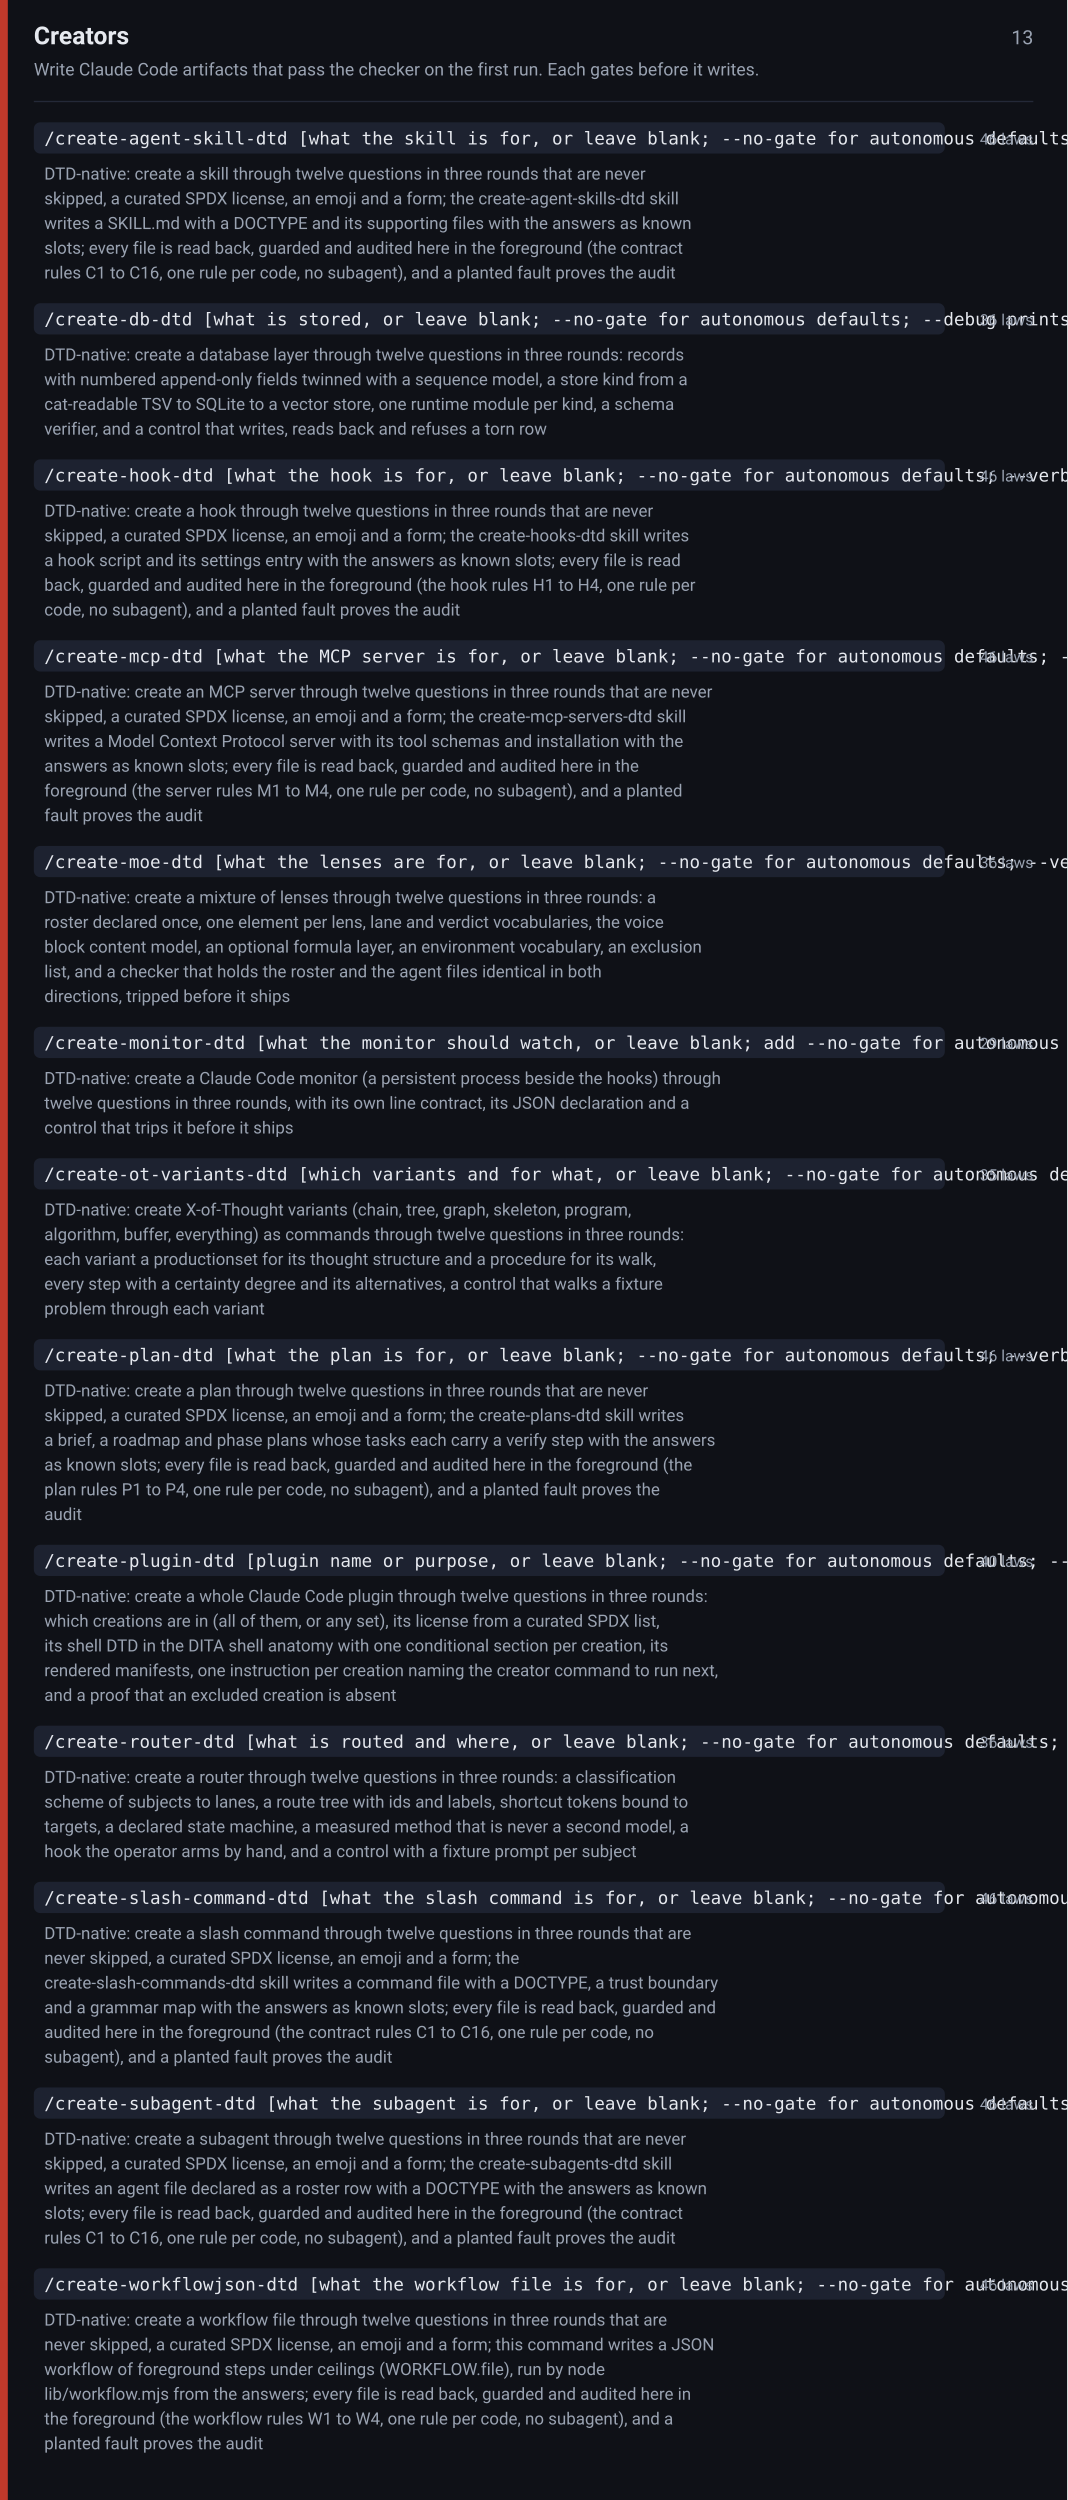
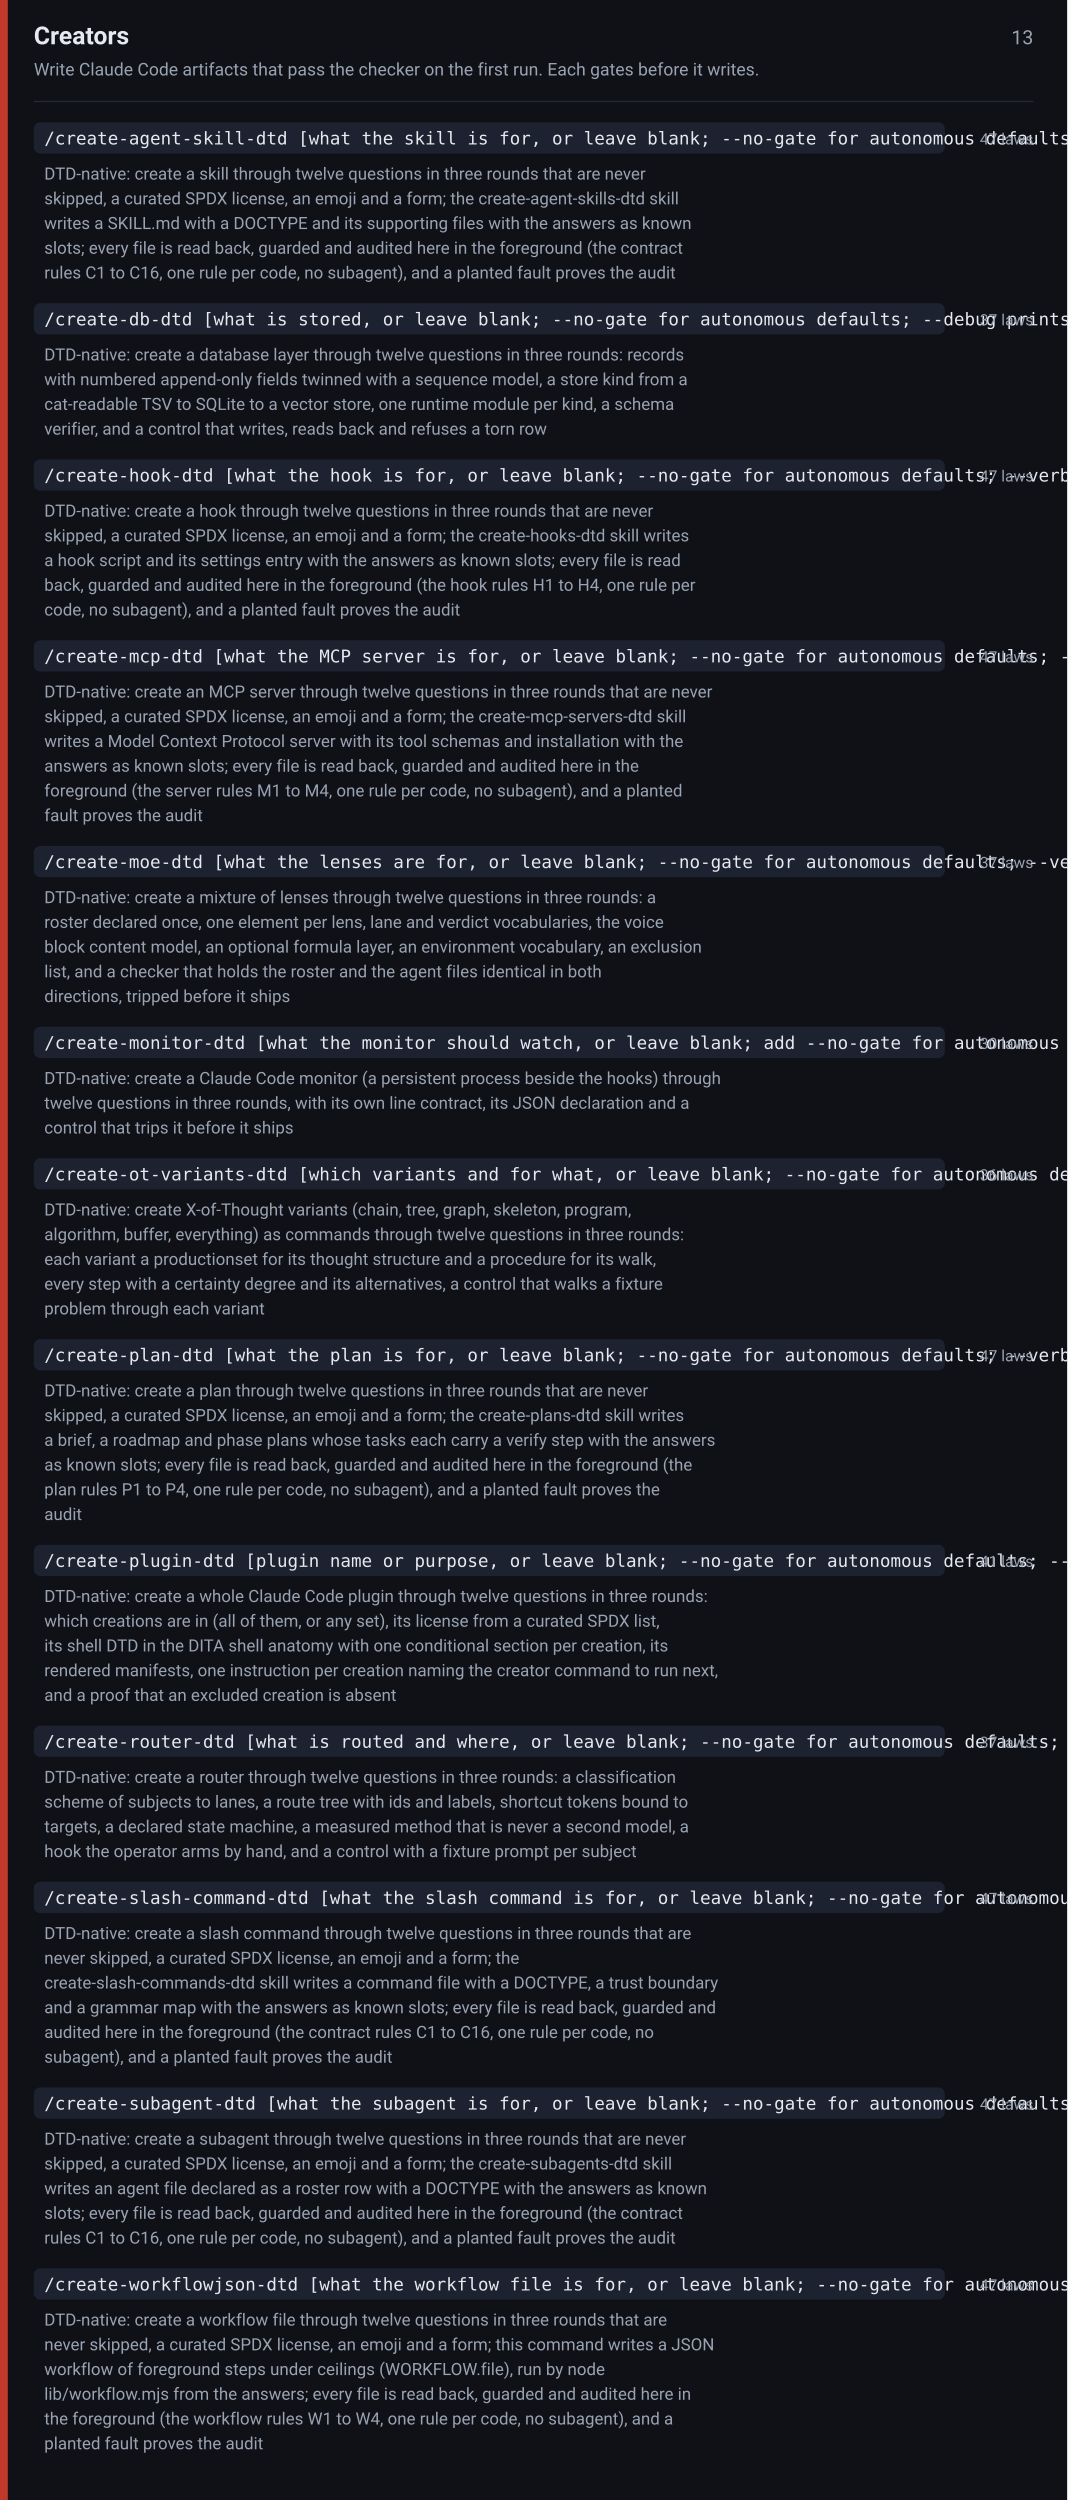
<svg xmlns="http://www.w3.org/2000/svg" width="820" height="1921" viewBox="0 0 820 1921" font-family="-apple-system,BlinkMacSystemFont,Segoe UI,Roboto,Helvetica,Arial,sans-serif">
  <rect width="820" height="1921" fill="#0f1117" />
  <rect x="0" y="0" width="6" height="1921" fill="#c0392b" />
  <text x="26" y="34" font-size="19" font-weight="600" fill="#e6e9ef">Creators</text>
  <text x="794" y="34" font-size="15" fill="#9aa3b2" text-anchor="end">13</text>
  <text x="26" y="58" font-size="13.5" fill="#9aa3b2">Write Claude Code artifacts that pass the checker on the first run. Each gates before it writes.</text>
  <line x1="26" y1="78" x2="794" y2="78" stroke="#242938" stroke-width="1" />
  <rect x="26" y="94" width="700" height="24" rx="5" fill="#1d2230" />
  <text x="34" y="111" font-size="13.5" font-family="ui-monospace,SFMono-Regular,Menlo,Consolas,monospace" fill="#e6e9ef">/create-agent-skill-dtd [what the skill is for, or leave blank; --no-gate for autonomous defaults; --verbose prints the files as written]</text>
-   <text x="794" y="111" font-size="12" fill="#9aa3b2" text-anchor="end">46 laws</text>
+   <text x="794" y="111" font-size="12" fill="#9aa3b2" text-anchor="end">47 laws</text>
  <text x="34" y="138" font-size="13" fill="#9aa3b2">DTD-native: create a skill through twelve questions in three rounds that are never</text>
  <text x="34" y="157" font-size="13" fill="#9aa3b2">skipped, a curated SPDX license, an emoji and a form; the create-agent-skills-dtd skill</text>
  <text x="34" y="176" font-size="13" fill="#9aa3b2">writes a SKILL.md with a DOCTYPE and its supporting files with the answers as known</text>
  <text x="34" y="195" font-size="13" fill="#9aa3b2">slots; every file is read back, guarded and audited here in the foreground (the contract</text>
  <text x="34" y="214" font-size="13" fill="#9aa3b2">rules C1 to C16, one rule per code, no subagent), and a planted fault proves the audit</text>
  <rect x="26" y="233" width="700" height="24" rx="5" fill="#1d2230" />
  <text x="34" y="250" font-size="13.5" font-family="ui-monospace,SFMono-Regular,Menlo,Consolas,monospace" fill="#e6e9ef">/create-db-dtd [what is stored, or leave blank; --no-gate for autonomous defaults; --debug prints every query run]</text>
-   <text x="794" y="250" font-size="12" fill="#9aa3b2" text-anchor="end">36 laws</text>
+   <text x="794" y="250" font-size="12" fill="#9aa3b2" text-anchor="end">37 laws</text>
  <text x="34" y="277" font-size="13" fill="#9aa3b2">DTD-native: create a database layer through twelve questions in three rounds: records</text>
  <text x="34" y="296" font-size="13" fill="#9aa3b2">with numbered append-only fields twinned with a sequence model, a store kind from a</text>
  <text x="34" y="315" font-size="13" fill="#9aa3b2">cat-readable TSV to SQLite to a vector store, one runtime module per kind, a schema</text>
  <text x="34" y="334" font-size="13" fill="#9aa3b2">verifier, and a control that writes, reads back and refuses a torn row</text>
  <rect x="26" y="353" width="700" height="24" rx="5" fill="#1d2230" />
  <text x="34" y="370" font-size="13.5" font-family="ui-monospace,SFMono-Regular,Menlo,Consolas,monospace" fill="#e6e9ef">/create-hook-dtd [what the hook is for, or leave blank; --no-gate for autonomous defaults; --verbose prints the files as written]</text>
-   <text x="794" y="370" font-size="12" fill="#9aa3b2" text-anchor="end">46 laws</text>
+   <text x="794" y="370" font-size="12" fill="#9aa3b2" text-anchor="end">47 laws</text>
  <text x="34" y="397" font-size="13" fill="#9aa3b2">DTD-native: create a hook through twelve questions in three rounds that are never</text>
  <text x="34" y="416" font-size="13" fill="#9aa3b2">skipped, a curated SPDX license, an emoji and a form; the create-hooks-dtd skill writes</text>
  <text x="34" y="435" font-size="13" fill="#9aa3b2">a hook script and its settings entry with the answers as known slots; every file is read</text>
  <text x="34" y="454" font-size="13" fill="#9aa3b2">back, guarded and audited here in the foreground (the hook rules H1 to H4, one rule per</text>
  <text x="34" y="473" font-size="13" fill="#9aa3b2">code, no subagent), and a planted fault proves the audit</text>
  <rect x="26" y="492" width="700" height="24" rx="5" fill="#1d2230" />
  <text x="34" y="509" font-size="13.5" font-family="ui-monospace,SFMono-Regular,Menlo,Consolas,monospace" fill="#e6e9ef">/create-mcp-dtd [what the MCP server is for, or leave blank; --no-gate for autonomous defaults; --verbose prints the files as written]</text>
-   <text x="794" y="509" font-size="12" fill="#9aa3b2" text-anchor="end">46 laws</text>
+   <text x="794" y="509" font-size="12" fill="#9aa3b2" text-anchor="end">47 laws</text>
  <text x="34" y="536" font-size="13" fill="#9aa3b2">DTD-native: create an MCP server through twelve questions in three rounds that are never</text>
  <text x="34" y="555" font-size="13" fill="#9aa3b2">skipped, a curated SPDX license, an emoji and a form; the create-mcp-servers-dtd skill</text>
  <text x="34" y="574" font-size="13" fill="#9aa3b2">writes a Model Context Protocol server with its tool schemas and installation with the</text>
  <text x="34" y="593" font-size="13" fill="#9aa3b2">answers as known slots; every file is read back, guarded and audited here in the</text>
  <text x="34" y="612" font-size="13" fill="#9aa3b2">foreground (the server rules M1 to M4, one rule per code, no subagent), and a planted</text>
  <text x="34" y="631" font-size="13" fill="#9aa3b2">fault proves the audit</text>
  <rect x="26" y="650" width="700" height="24" rx="5" fill="#1d2230" />
  <text x="34" y="667" font-size="13.5" font-family="ui-monospace,SFMono-Regular,Menlo,Consolas,monospace" fill="#e6e9ef">/create-moe-dtd [what the lenses are for, or leave blank; --no-gate for autonomous defaults; --verbose prints the roster as written]</text>
-   <text x="794" y="667" font-size="12" fill="#9aa3b2" text-anchor="end">36 laws</text>
+   <text x="794" y="667" font-size="12" fill="#9aa3b2" text-anchor="end">37 laws</text>
  <text x="34" y="694" font-size="13" fill="#9aa3b2">DTD-native: create a mixture of lenses through twelve questions in three rounds: a</text>
  <text x="34" y="713" font-size="13" fill="#9aa3b2">roster declared once, one element per lens, lane and verdict vocabularies, the voice</text>
  <text x="34" y="732" font-size="13" fill="#9aa3b2">block content model, an optional formula layer, an environment vocabulary, an exclusion</text>
  <text x="34" y="751" font-size="13" fill="#9aa3b2">list, and a checker that holds the roster and the agent files identical in both</text>
  <text x="34" y="770" font-size="13" fill="#9aa3b2">directions, tripped before it ships</text>
  <rect x="26" y="789" width="700" height="24" rx="5" fill="#1d2230" />
  <text x="34" y="806" font-size="13.5" font-family="ui-monospace,SFMono-Regular,Menlo,Consolas,monospace" fill="#e6e9ef">/create-monitor-dtd [what the monitor should watch, or leave blank; add --no-gate for autonomous defaults]</text>
-   <text x="794" y="806" font-size="12" fill="#9aa3b2" text-anchor="end">29 laws</text>
+   <text x="794" y="806" font-size="12" fill="#9aa3b2" text-anchor="end">30 laws</text>
  <text x="34" y="833" font-size="13" fill="#9aa3b2">DTD-native: create a Claude Code monitor (a persistent process beside the hooks) through</text>
  <text x="34" y="852" font-size="13" fill="#9aa3b2">twelve questions in three rounds, with its own line contract, its JSON declaration and a</text>
  <text x="34" y="871" font-size="13" fill="#9aa3b2">control that trips it before it ships</text>
  <rect x="26" y="890" width="700" height="24" rx="5" fill="#1d2230" />
  <text x="34" y="907" font-size="13.5" font-family="ui-monospace,SFMono-Regular,Menlo,Consolas,monospace" fill="#e6e9ef">/create-ot-variants-dtd [which variants and for what, or leave blank; --no-gate for autonomous defaults; --verbose prints every walk]</text>
-   <text x="794" y="907" font-size="12" fill="#9aa3b2" text-anchor="end">35 laws</text>
+   <text x="794" y="907" font-size="12" fill="#9aa3b2" text-anchor="end">36 laws</text>
  <text x="34" y="934" font-size="13" fill="#9aa3b2">DTD-native: create X-of-Thought variants (chain, tree, graph, skeleton, program,</text>
  <text x="34" y="953" font-size="13" fill="#9aa3b2">algorithm, buffer, everything) as commands through twelve questions in three rounds:</text>
  <text x="34" y="972" font-size="13" fill="#9aa3b2">each variant a productionset for its thought structure and a procedure for its walk,</text>
  <text x="34" y="991" font-size="13" fill="#9aa3b2">every step with a certainty degree and its alternatives, a control that walks a fixture</text>
  <text x="34" y="1010" font-size="13" fill="#9aa3b2">problem through each variant</text>
  <rect x="26" y="1029" width="700" height="24" rx="5" fill="#1d2230" />
  <text x="34" y="1046" font-size="13.5" font-family="ui-monospace,SFMono-Regular,Menlo,Consolas,monospace" fill="#e6e9ef">/create-plan-dtd [what the plan is for, or leave blank; --no-gate for autonomous defaults; --verbose prints the files as written]</text>
-   <text x="794" y="1046" font-size="12" fill="#9aa3b2" text-anchor="end">46 laws</text>
+   <text x="794" y="1046" font-size="12" fill="#9aa3b2" text-anchor="end">47 laws</text>
  <text x="34" y="1073" font-size="13" fill="#9aa3b2">DTD-native: create a plan through twelve questions in three rounds that are never</text>
  <text x="34" y="1092" font-size="13" fill="#9aa3b2">skipped, a curated SPDX license, an emoji and a form; the create-plans-dtd skill writes</text>
  <text x="34" y="1111" font-size="13" fill="#9aa3b2">a brief, a roadmap and phase plans whose tasks each carry a verify step with the answers</text>
  <text x="34" y="1130" font-size="13" fill="#9aa3b2">as known slots; every file is read back, guarded and audited here in the foreground (the</text>
  <text x="34" y="1149" font-size="13" fill="#9aa3b2">plan rules P1 to P4, one rule per code, no subagent), and a planted fault proves the</text>
  <text x="34" y="1168" font-size="13" fill="#9aa3b2">audit</text>
  <rect x="26" y="1187" width="700" height="24" rx="5" fill="#1d2230" />
  <text x="34" y="1204" font-size="13.5" font-family="ui-monospace,SFMono-Regular,Menlo,Consolas,monospace" fill="#e6e9ef">/create-plugin-dtd [plugin name or purpose, or leave blank; --no-gate for autonomous defaults; --verbose prints the shell as written]</text>
-   <text x="794" y="1204" font-size="12" fill="#9aa3b2" text-anchor="end">40 laws</text>
+   <text x="794" y="1204" font-size="12" fill="#9aa3b2" text-anchor="end">41 laws</text>
  <text x="34" y="1231" font-size="13" fill="#9aa3b2">DTD-native: create a whole Claude Code plugin through twelve questions in three rounds:</text>
  <text x="34" y="1250" font-size="13" fill="#9aa3b2">which creations are in (all of them, or any set), its license from a curated SPDX list,</text>
  <text x="34" y="1269" font-size="13" fill="#9aa3b2">its shell DTD in the DITA shell anatomy with one conditional section per creation, its</text>
  <text x="34" y="1288" font-size="13" fill="#9aa3b2">rendered manifests, one instruction per creation naming the creator command to run next,</text>
  <text x="34" y="1307" font-size="13" fill="#9aa3b2">and a proof that an excluded creation is absent</text>
  <rect x="26" y="1326" width="700" height="24" rx="5" fill="#1d2230" />
  <text x="34" y="1343" font-size="13.5" font-family="ui-monospace,SFMono-Regular,Menlo,Consolas,monospace" fill="#e6e9ef">/create-router-dtd [what is routed and where, or leave blank; --no-gate for autonomous defaults; --debug prints the gauge per fixture]</text>
-   <text x="794" y="1343" font-size="12" fill="#9aa3b2" text-anchor="end">36 laws</text>
+   <text x="794" y="1343" font-size="12" fill="#9aa3b2" text-anchor="end">37 laws</text>
  <text x="34" y="1370" font-size="13" fill="#9aa3b2">DTD-native: create a router through twelve questions in three rounds: a classification</text>
  <text x="34" y="1389" font-size="13" fill="#9aa3b2">scheme of subjects to lanes, a route tree with ids and labels, shortcut tokens bound to</text>
  <text x="34" y="1408" font-size="13" fill="#9aa3b2">targets, a declared state machine, a measured method that is never a second model, a</text>
  <text x="34" y="1427" font-size="13" fill="#9aa3b2">hook the operator arms by hand, and a control with a fixture prompt per subject</text>
  <rect x="26" y="1446" width="700" height="24" rx="5" fill="#1d2230" />
  <text x="34" y="1463" font-size="13.5" font-family="ui-monospace,SFMono-Regular,Menlo,Consolas,monospace" fill="#e6e9ef">/create-slash-command-dtd [what the slash command is for, or leave blank; --no-gate for autonomous defaults; --verbose prints the files as written]</text>
-   <text x="794" y="1463" font-size="12" fill="#9aa3b2" text-anchor="end">46 laws</text>
+   <text x="794" y="1463" font-size="12" fill="#9aa3b2" text-anchor="end">47 laws</text>
  <text x="34" y="1490" font-size="13" fill="#9aa3b2">DTD-native: create a slash command through twelve questions in three rounds that are</text>
  <text x="34" y="1509" font-size="13" fill="#9aa3b2">never skipped, a curated SPDX license, an emoji and a form; the</text>
  <text x="34" y="1528" font-size="13" fill="#9aa3b2">create-slash-commands-dtd skill writes a command file with a DOCTYPE, a trust boundary</text>
  <text x="34" y="1547" font-size="13" fill="#9aa3b2">and a grammar map with the answers as known slots; every file is read back, guarded and</text>
  <text x="34" y="1566" font-size="13" fill="#9aa3b2">audited here in the foreground (the contract rules C1 to C16, one rule per code, no</text>
  <text x="34" y="1585" font-size="13" fill="#9aa3b2">subagent), and a planted fault proves the audit</text>
  <rect x="26" y="1604" width="700" height="24" rx="5" fill="#1d2230" />
  <text x="34" y="1621" font-size="13.5" font-family="ui-monospace,SFMono-Regular,Menlo,Consolas,monospace" fill="#e6e9ef">/create-subagent-dtd [what the subagent is for, or leave blank; --no-gate for autonomous defaults; --verbose prints the files as written]</text>
-   <text x="794" y="1621" font-size="12" fill="#9aa3b2" text-anchor="end">46 laws</text>
+   <text x="794" y="1621" font-size="12" fill="#9aa3b2" text-anchor="end">47 laws</text>
  <text x="34" y="1648" font-size="13" fill="#9aa3b2">DTD-native: create a subagent through twelve questions in three rounds that are never</text>
  <text x="34" y="1667" font-size="13" fill="#9aa3b2">skipped, a curated SPDX license, an emoji and a form; the create-subagents-dtd skill</text>
  <text x="34" y="1686" font-size="13" fill="#9aa3b2">writes an agent file declared as a roster row with a DOCTYPE with the answers as known</text>
  <text x="34" y="1705" font-size="13" fill="#9aa3b2">slots; every file is read back, guarded and audited here in the foreground (the contract</text>
  <text x="34" y="1724" font-size="13" fill="#9aa3b2">rules C1 to C16, one rule per code, no subagent), and a planted fault proves the audit</text>
  <rect x="26" y="1743" width="700" height="24" rx="5" fill="#1d2230" />
  <text x="34" y="1760" font-size="13.5" font-family="ui-monospace,SFMono-Regular,Menlo,Consolas,monospace" fill="#e6e9ef">/create-workflowjson-dtd [what the workflow file is for, or leave blank; --no-gate for autonomous defaults; --verbose prints the files as written]</text>
-   <text x="794" y="1760" font-size="12" fill="#9aa3b2" text-anchor="end">46 laws</text>
+   <text x="794" y="1760" font-size="12" fill="#9aa3b2" text-anchor="end">47 laws</text>
  <text x="34" y="1787" font-size="13" fill="#9aa3b2">DTD-native: create a workflow file through twelve questions in three rounds that are</text>
  <text x="34" y="1806" font-size="13" fill="#9aa3b2">never skipped, a curated SPDX license, an emoji and a form; this command writes a JSON</text>
  <text x="34" y="1825" font-size="13" fill="#9aa3b2">workflow of foreground steps under ceilings (WORKFLOW.file), run by node</text>
  <text x="34" y="1844" font-size="13" fill="#9aa3b2">lib/workflow.mjs from the answers; every file is read back, guarded and audited here in</text>
  <text x="34" y="1863" font-size="13" fill="#9aa3b2">the foreground (the workflow rules W1 to W4, one rule per code, no subagent), and a</text>
  <text x="34" y="1882" font-size="13" fill="#9aa3b2">planted fault proves the audit</text>
</svg>
